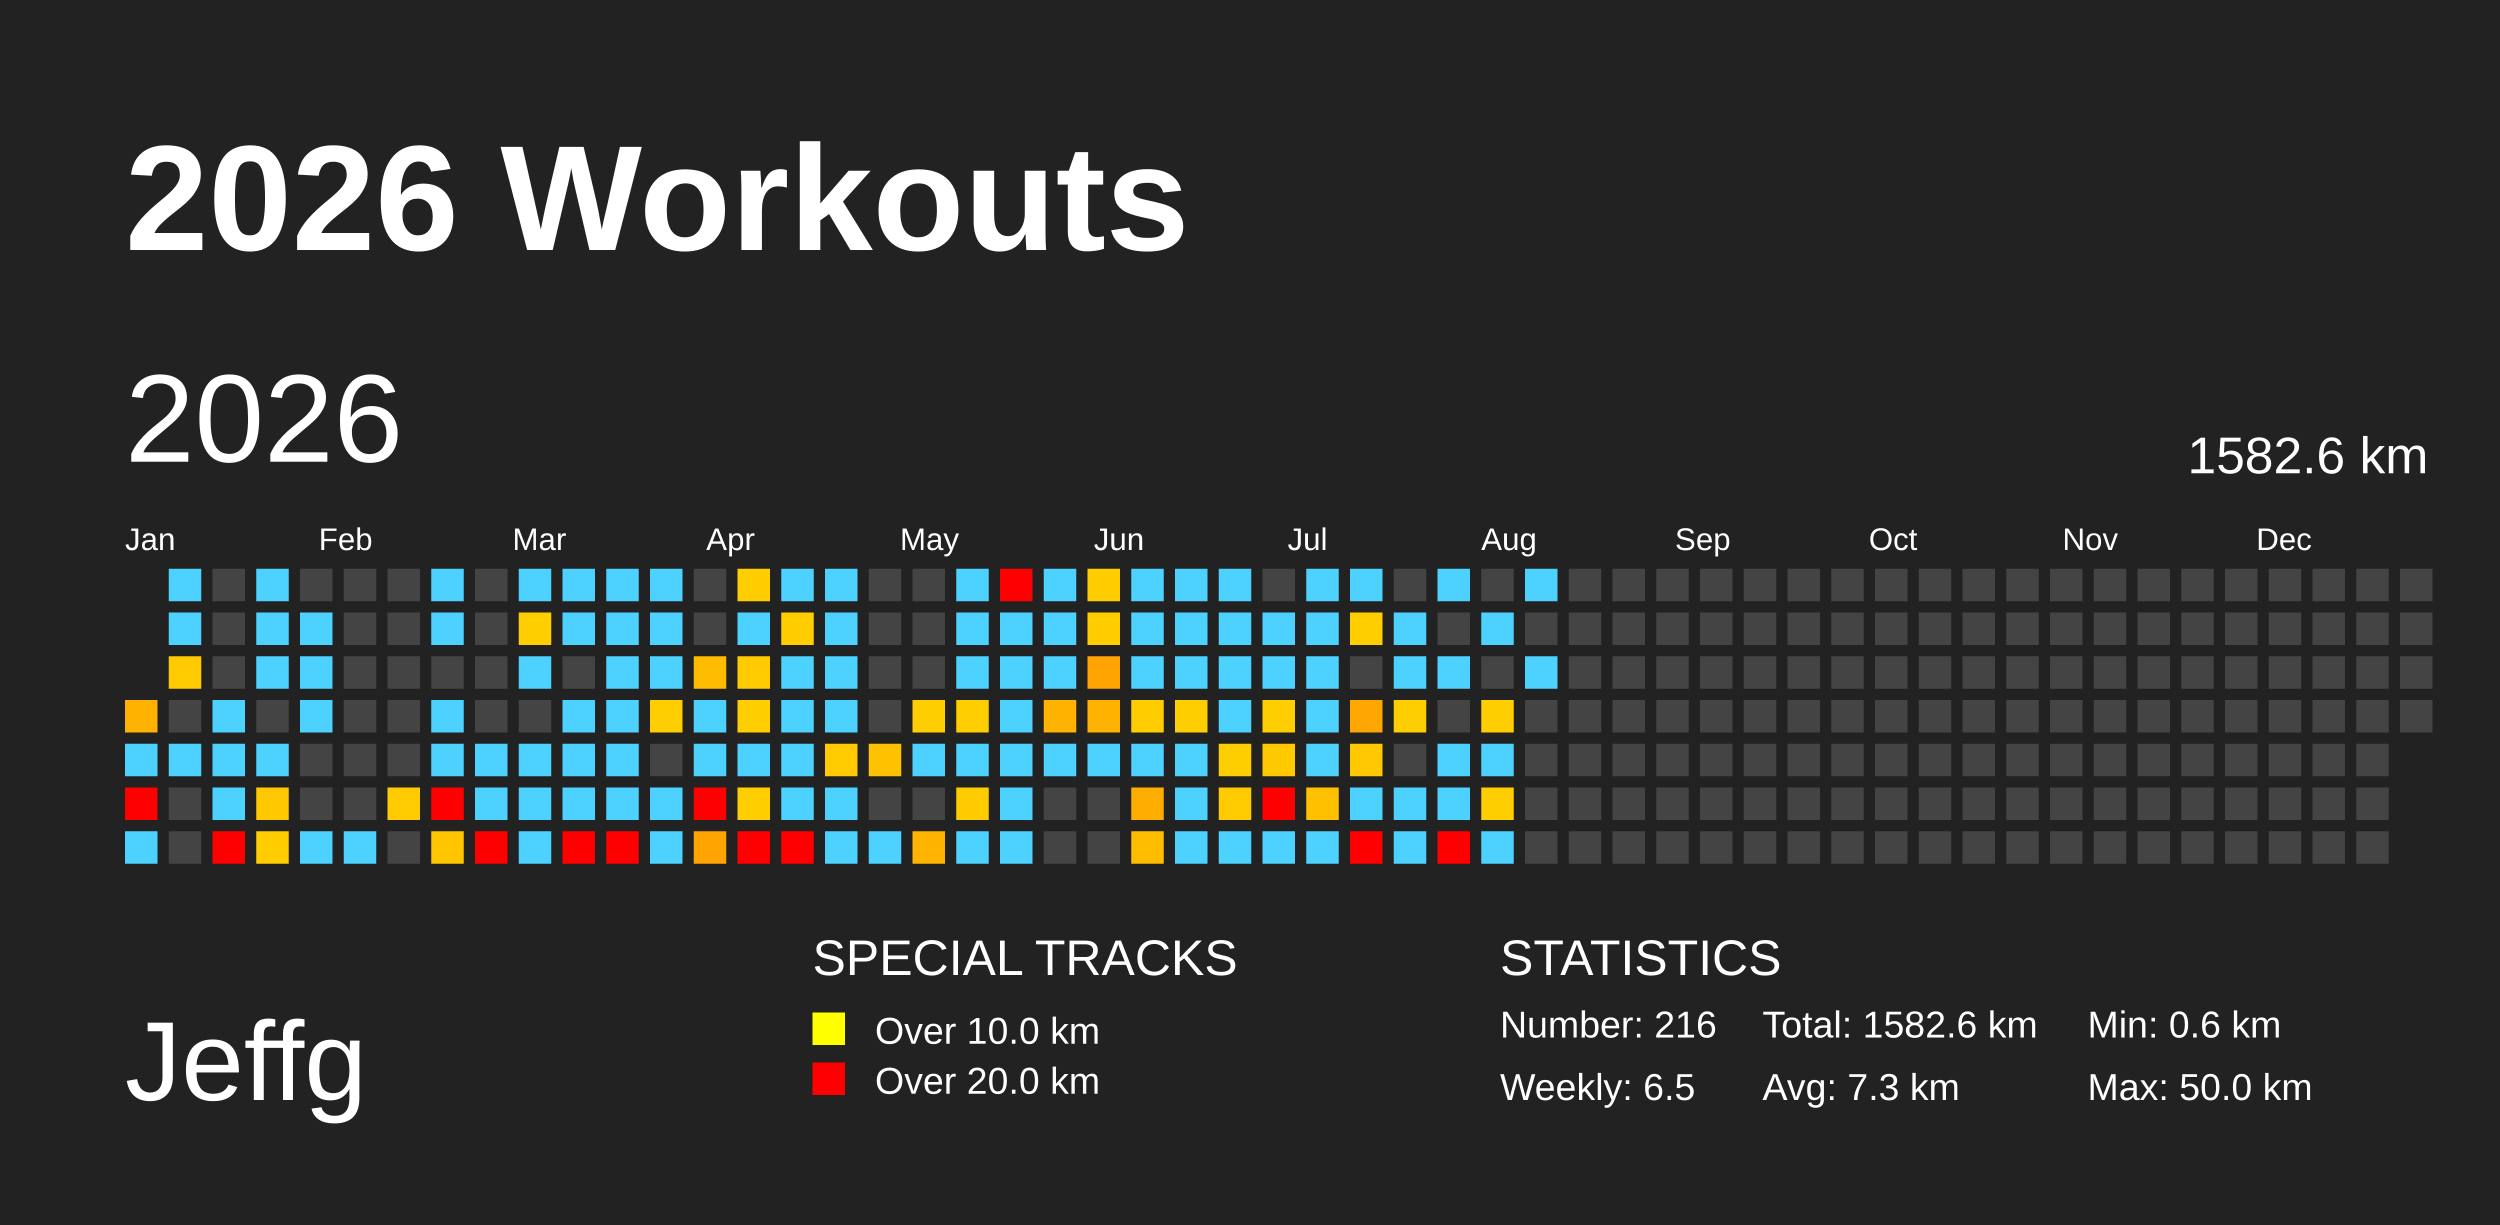
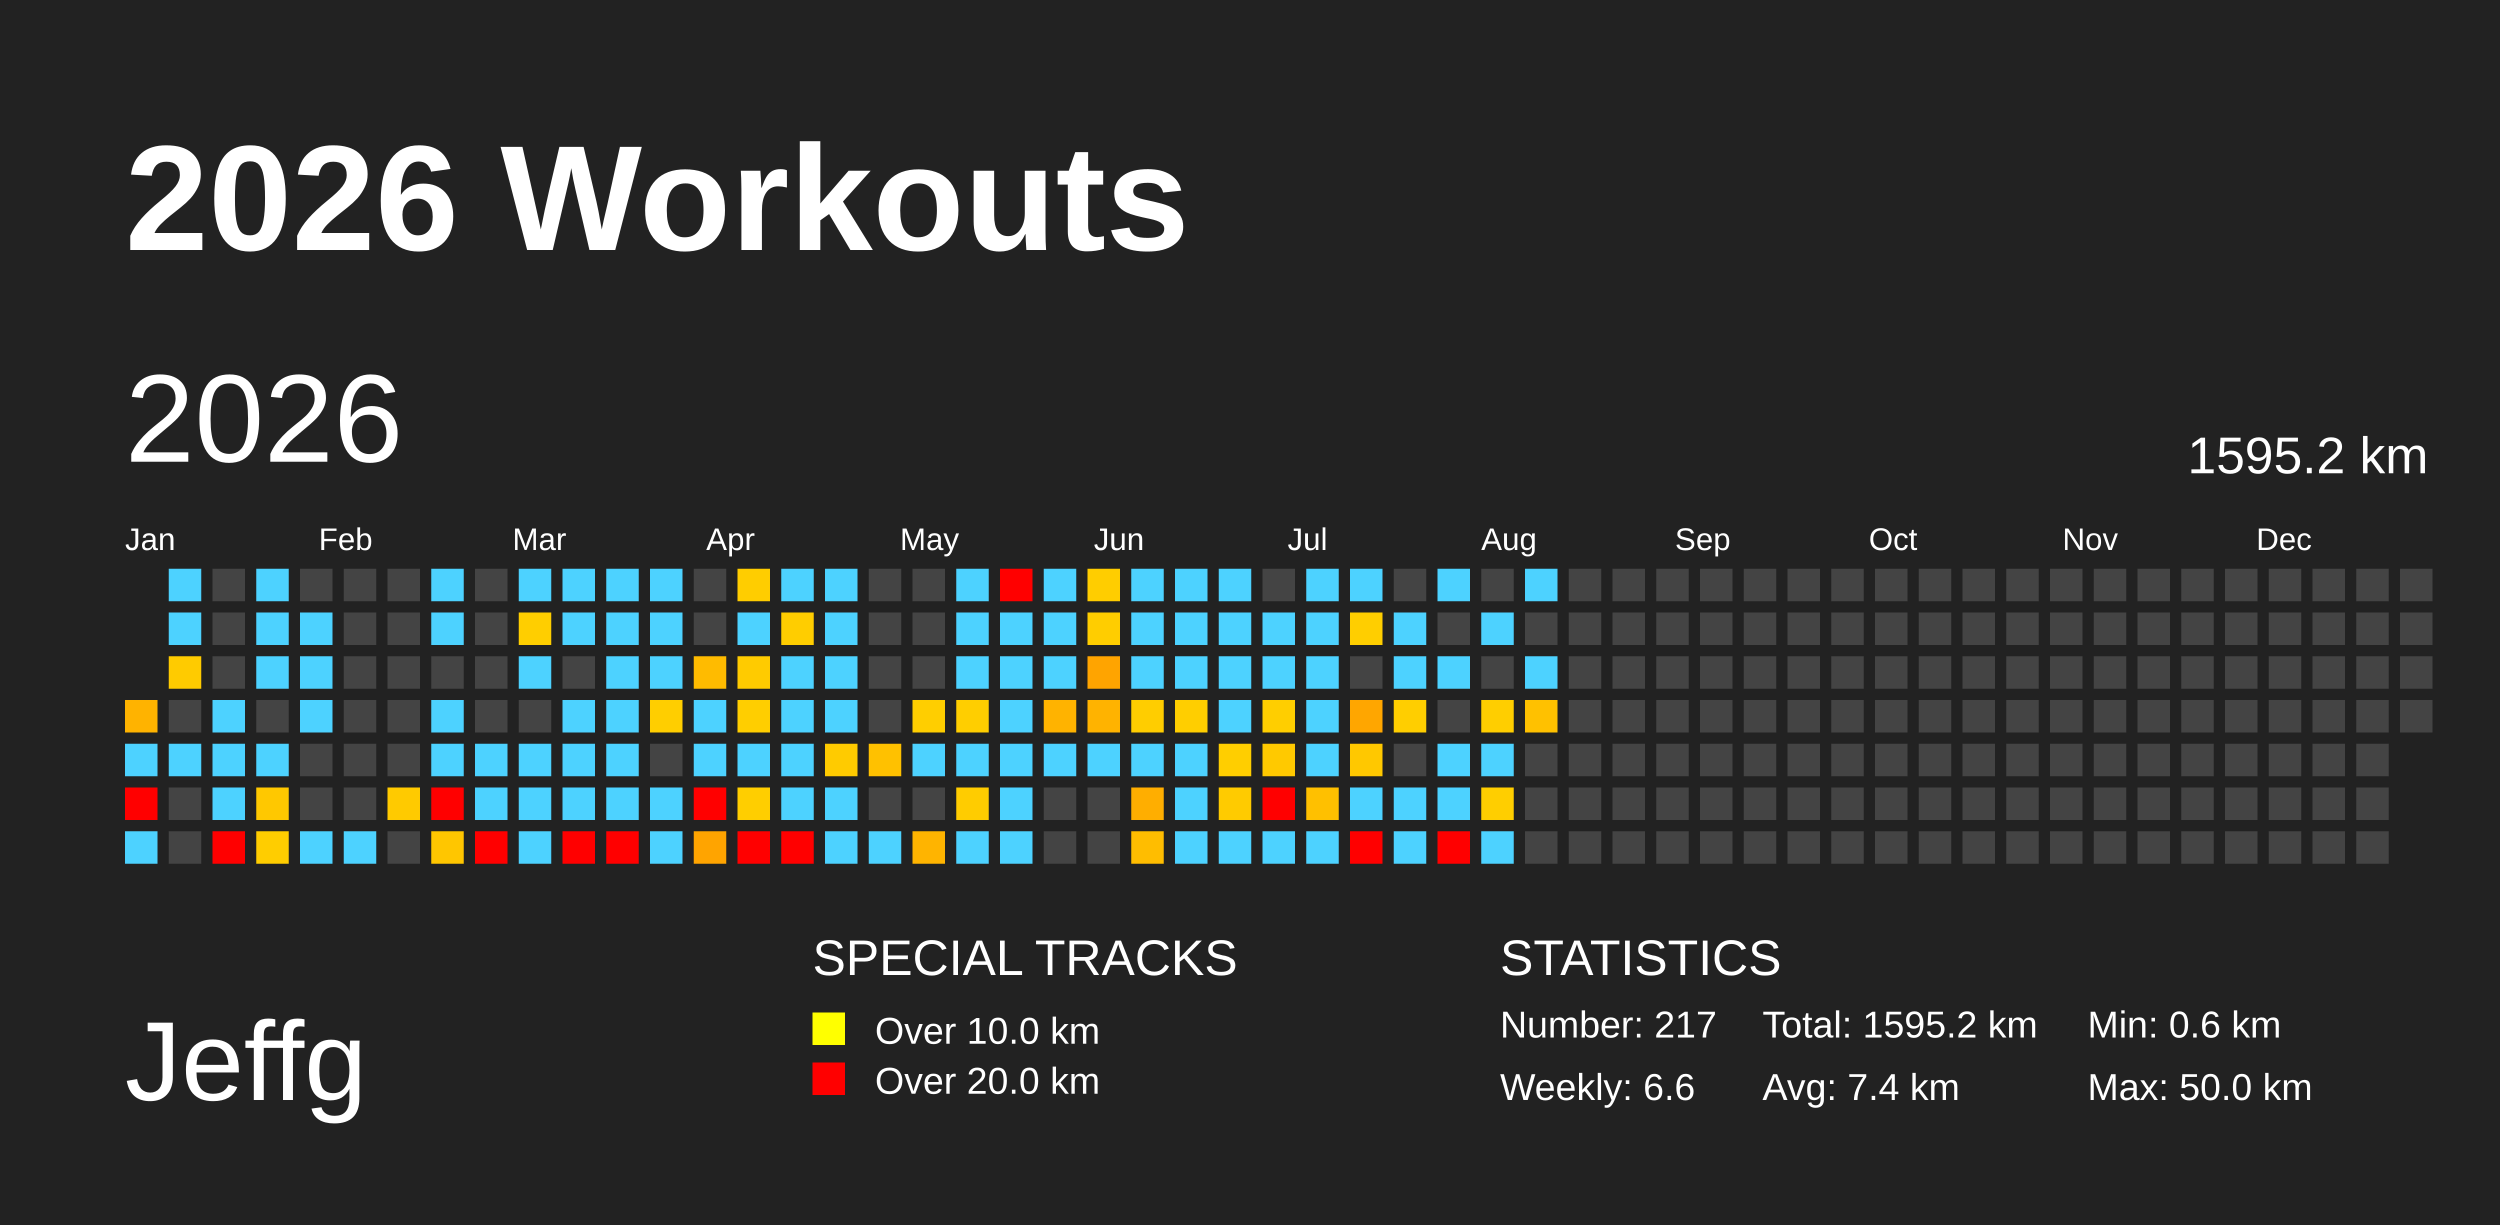
<svg xmlns="http://www.w3.org/2000/svg" baseProfile="full" height="98mm" version="1.1" viewBox="0,0,200,98" width="200mm">
  <defs />
  <rect fill="#222222" height="98" width="200" x="0" y="0" />
  <text fill="#FFFFFF" style="font-size:12px; font-family:Arial; font-weight:bold;" x="10" y="20">2026 Workouts</text>
  <text fill="#FFFFFF" style="font-size:9px; font-family:Arial" x="10" y="88">Jeffg</text>
  <text fill="#FFFFFF" style="font-size:4px; font-family:Arial" x="65" y="78">SPECIAL TRACKS</text>
  <rect fill="yellow" height="2.6" width="2.6" x="65" y="81" />
  <text fill="#FFFFFF" style="font-size:3px; font-family:Arial" x="70" y="83.5">Over 10.0 km</text>
  <rect fill="red" height="2.6" width="2.6" x="65" y="85" />
  <text fill="#FFFFFF" style="font-size:3px; font-family:Arial" x="70" y="87.5">Over 20.0 km</text>
  <text fill="#FFFFFF" style="font-size:4px; font-family:Arial" x="120" y="78">STATISTICS</text>
-   <text fill="#FFFFFF" style="font-size:3px; font-family:Arial" x="120" y="83">Number: 216</text>
-   <text fill="#FFFFFF" style="font-size:3px; font-family:Arial" x="120" y="88">Weekly: 6.5</text>
-   <text fill="#FFFFFF" style="font-size:3px; font-family:Arial" x="141" y="83">Total: 1582.6 km</text>
-   <text fill="#FFFFFF" style="font-size:3px; font-family:Arial" x="141" y="88">Avg: 7.3 km</text>
+   <text fill="#FFFFFF" style="font-size:3px; font-family:Arial" x="120" y="83">Number: 217</text>
+   <text fill="#FFFFFF" style="font-size:3px; font-family:Arial" x="120" y="88">Weekly: 6.6</text>
+   <text fill="#FFFFFF" style="font-size:3px; font-family:Arial" x="141" y="83">Total: 1595.2 km</text>
+   <text fill="#FFFFFF" style="font-size:3px; font-family:Arial" x="141" y="88">Avg: 7.4 km</text>
  <text fill="#FFFFFF" style="font-size:3px; font-family:Arial" x="167" y="83">Min: 0.6 km</text>
  <text fill="#FFFFFF" style="font-size:3px; font-family:Arial" x="167" y="88">Max: 50.0 km</text>
  <text dominant-baseline="hanging" fill="#FFFFFF" style="font-size:10.0px; font-family:Arial;" x="10" y="30">2026</text>
-   <text dominant-baseline="hanging" fill="#FFFFFF" style="font-size:4.125px; font-family:Arial;" x="175" y="35">1582.6 km</text>
+   <text dominant-baseline="hanging" fill="#FFFFFF" style="font-size:4.125px; font-family:Arial;" x="175" y="35">1595.2 km</text>
  <text fill="#FFFFFF" style="font-size:2.5px; font-family:Arial" x="10.0" y="44">Jan</text>
  <text fill="#FFFFFF" style="font-size:2.5px; font-family:Arial" x="25.5" y="44">Feb</text>
  <text fill="#FFFFFF" style="font-size:2.5px; font-family:Arial" x="41.0" y="44">Mar</text>
  <text fill="#FFFFFF" style="font-size:2.5px; font-family:Arial" x="56.5" y="44">Apr</text>
  <text fill="#FFFFFF" style="font-size:2.5px; font-family:Arial" x="72.0" y="44">May</text>
  <text fill="#FFFFFF" style="font-size:2.5px; font-family:Arial" x="87.5" y="44">Jun</text>
  <text fill="#FFFFFF" style="font-size:2.5px; font-family:Arial" x="103.0" y="44">Jul</text>
  <text fill="#FFFFFF" style="font-size:2.5px; font-family:Arial" x="118.5" y="44">Aug</text>
  <text fill="#FFFFFF" style="font-size:2.5px; font-family:Arial" x="134.0" y="44">Sep</text>
  <text fill="#FFFFFF" style="font-size:2.5px; font-family:Arial" x="149.5" y="44">Oct</text>
  <text fill="#FFFFFF" style="font-size:2.5px; font-family:Arial" x="165.0" y="44">Nov</text>
  <text fill="#FFFFFF" style="font-size:2.5px; font-family:Arial" x="180.5" y="44">Dec</text>
  <rect fill="#ffb300" height="2.6" width="2.6" x="10.0" y="56.0" />
  <rect fill="#4dd2ff" height="2.6" width="2.6" x="10.0" y="59.5" />
  <rect fill="red" height="2.6" width="2.6" x="10.0" y="63.0" />
  <rect fill="#4dd2ff" height="2.6" width="2.6" x="10.0" y="66.5" />
  <rect fill="#4dd2ff" height="2.6" width="2.6" x="13.5" y="45.5" />
  <rect fill="#4dd2ff" height="2.6" width="2.6" x="13.5" y="49.0" />
  <rect fill="#ffcb00" height="2.6" width="2.6" x="13.5" y="52.5" />
  <rect fill="#444444" height="2.6" width="2.6" x="13.5" y="56.0" />
  <rect fill="#4dd2ff" height="2.6" width="2.6" x="13.5" y="59.5" />
  <rect fill="#444444" height="2.6" width="2.6" x="13.5" y="63.0" />
  <rect fill="#444444" height="2.6" width="2.6" x="13.5" y="66.5" />
  <rect fill="#444444" height="2.6" width="2.6" x="17.0" y="45.5" />
  <rect fill="#444444" height="2.6" width="2.6" x="17.0" y="49.0" />
  <rect fill="#444444" height="2.6" width="2.6" x="17.0" y="52.5" />
  <rect fill="#4dd2ff" height="2.6" width="2.6" x="17.0" y="56.0" />
  <rect fill="#4dd2ff" height="2.6" width="2.6" x="17.0" y="59.5" />
  <rect fill="#4dd2ff" height="2.6" width="2.6" x="17.0" y="63.0" />
  <rect fill="red" height="2.6" width="2.6" x="17.0" y="66.5" />
  <rect fill="#4dd2ff" height="2.6" width="2.6" x="20.5" y="45.5" />
  <rect fill="#4dd2ff" height="2.6" width="2.6" x="20.5" y="49.0" />
  <rect fill="#4dd2ff" height="2.6" width="2.6" x="20.5" y="52.5" />
  <rect fill="#444444" height="2.6" width="2.6" x="20.5" y="56.0" />
  <rect fill="#4dd2ff" height="2.6" width="2.6" x="20.5" y="59.5" />
  <rect fill="#ffc800" height="2.6" width="2.6" x="20.5" y="63.0" />
  <rect fill="#ffcd00" height="2.6" width="2.6" x="20.5" y="66.5" />
  <rect fill="#444444" height="2.6" width="2.6" x="24.0" y="45.5" />
  <rect fill="#4dd2ff" height="2.6" width="2.6" x="24.0" y="49.0" />
  <rect fill="#4dd2ff" height="2.6" width="2.6" x="24.0" y="52.5" />
  <rect fill="#4dd2ff" height="2.6" width="2.6" x="24.0" y="56.0" />
  <rect fill="#444444" height="2.6" width="2.6" x="24.0" y="59.5" />
  <rect fill="#444444" height="2.6" width="2.6" x="24.0" y="63.0" />
  <rect fill="#4dd2ff" height="2.6" width="2.6" x="24.0" y="66.5" />
  <rect fill="#444444" height="2.6" width="2.6" x="27.5" y="45.5" />
  <rect fill="#444444" height="2.6" width="2.6" x="27.5" y="49.0" />
  <rect fill="#444444" height="2.6" width="2.6" x="27.5" y="52.5" />
  <rect fill="#444444" height="2.6" width="2.6" x="27.5" y="56.0" />
  <rect fill="#444444" height="2.6" width="2.6" x="27.5" y="59.5" />
  <rect fill="#444444" height="2.6" width="2.6" x="27.5" y="63.0" />
  <rect fill="#4dd2ff" height="2.6" width="2.6" x="27.5" y="66.5" />
  <rect fill="#444444" height="2.6" width="2.6" x="31.0" y="45.5" />
  <rect fill="#444444" height="2.6" width="2.6" x="31.0" y="49.0" />
  <rect fill="#444444" height="2.6" width="2.6" x="31.0" y="52.5" />
  <rect fill="#444444" height="2.6" width="2.6" x="31.0" y="56.0" />
  <rect fill="#444444" height="2.6" width="2.6" x="31.0" y="59.5" />
  <rect fill="#ffca00" height="2.6" width="2.6" x="31.0" y="63.0" />
  <rect fill="#444444" height="2.6" width="2.6" x="31.0" y="66.5" />
  <rect fill="#4dd2ff" height="2.6" width="2.6" x="34.5" y="45.5" />
  <rect fill="#4dd2ff" height="2.6" width="2.6" x="34.5" y="49.0" />
  <rect fill="#444444" height="2.6" width="2.6" x="34.5" y="52.5" />
  <rect fill="#4dd2ff" height="2.6" width="2.6" x="34.5" y="56.0" />
  <rect fill="#4dd2ff" height="2.6" width="2.6" x="34.5" y="59.5" />
  <rect fill="red" height="2.6" width="2.6" x="34.5" y="63.0" />
  <rect fill="#ffc600" height="2.6" width="2.6" x="34.5" y="66.5" />
  <rect fill="#444444" height="2.6" width="2.6" x="38.0" y="45.5" />
  <rect fill="#444444" height="2.6" width="2.6" x="38.0" y="49.0" />
  <rect fill="#444444" height="2.6" width="2.6" x="38.0" y="52.5" />
  <rect fill="#444444" height="2.6" width="2.6" x="38.0" y="56.0" />
  <rect fill="#4dd2ff" height="2.6" width="2.6" x="38.0" y="59.5" />
  <rect fill="#4dd2ff" height="2.6" width="2.6" x="38.0" y="63.0" />
  <rect fill="red" height="2.6" width="2.6" x="38.0" y="66.5" />
  <rect fill="#4dd2ff" height="2.6" width="2.6" x="41.5" y="45.5" />
  <rect fill="#ffce00" height="2.6" width="2.6" x="41.5" y="49.0" />
  <rect fill="#4dd2ff" height="2.6" width="2.6" x="41.5" y="52.5" />
  <rect fill="#444444" height="2.6" width="2.6" x="41.5" y="56.0" />
  <rect fill="#4dd2ff" height="2.6" width="2.6" x="41.5" y="59.5" />
  <rect fill="#4dd2ff" height="2.6" width="2.6" x="41.5" y="63.0" />
  <rect fill="#4dd2ff" height="2.6" width="2.6" x="41.5" y="66.5" />
  <rect fill="#4dd2ff" height="2.6" width="2.6" x="45.0" y="45.5" />
  <rect fill="#4dd2ff" height="2.6" width="2.6" x="45.0" y="49.0" />
  <rect fill="#444444" height="2.6" width="2.6" x="45.0" y="52.5" />
  <rect fill="#4dd2ff" height="2.6" width="2.6" x="45.0" y="56.0" />
  <rect fill="#4dd2ff" height="2.6" width="2.6" x="45.0" y="59.5" />
  <rect fill="#4dd2ff" height="2.6" width="2.6" x="45.0" y="63.0" />
  <rect fill="red" height="2.6" width="2.6" x="45.0" y="66.5" />
  <rect fill="#4dd2ff" height="2.6" width="2.6" x="48.5" y="45.5" />
  <rect fill="#4dd2ff" height="2.6" width="2.6" x="48.5" y="49.0" />
  <rect fill="#4dd2ff" height="2.6" width="2.6" x="48.5" y="52.5" />
  <rect fill="#4dd2ff" height="2.6" width="2.6" x="48.5" y="56.0" />
  <rect fill="#4dd2ff" height="2.6" width="2.6" x="48.5" y="59.5" />
  <rect fill="#4dd2ff" height="2.6" width="2.6" x="48.5" y="63.0" />
  <rect fill="red" height="2.6" width="2.6" x="48.5" y="66.5" />
  <rect fill="#4dd2ff" height="2.6" width="2.6" x="52.0" y="45.5" />
  <rect fill="#4dd2ff" height="2.6" width="2.6" x="52.0" y="49.0" />
  <rect fill="#4dd2ff" height="2.6" width="2.6" x="52.0" y="52.5" />
  <rect fill="#ffce00" height="2.6" width="2.6" x="52.0" y="56.0" />
  <rect fill="#444444" height="2.6" width="2.6" x="52.0" y="59.5" />
  <rect fill="#4dd2ff" height="2.6" width="2.6" x="52.0" y="63.0" />
  <rect fill="#4dd2ff" height="2.6" width="2.6" x="52.0" y="66.5" />
  <rect fill="#444444" height="2.6" width="2.6" x="55.5" y="45.5" />
  <rect fill="#444444" height="2.6" width="2.6" x="55.5" y="49.0" />
  <rect fill="#ffbb00" height="2.6" width="2.6" x="55.5" y="52.5" />
  <rect fill="#4dd2ff" height="2.6" width="2.6" x="55.5" y="56.0" />
  <rect fill="#4dd2ff" height="2.6" width="2.6" x="55.5" y="59.5" />
  <rect fill="red" height="2.6" width="2.6" x="55.5" y="63.0" />
  <rect fill="#ffa400" height="2.6" width="2.6" x="55.5" y="66.5" />
  <rect fill="#ffcd00" height="2.6" width="2.6" x="59.0" y="45.5" />
  <rect fill="#4dd2ff" height="2.6" width="2.6" x="59.0" y="49.0" />
  <rect fill="#ffcb00" height="2.6" width="2.6" x="59.0" y="52.5" />
  <rect fill="#ffce00" height="2.6" width="2.6" x="59.0" y="56.0" />
  <rect fill="#4dd2ff" height="2.6" width="2.6" x="59.0" y="59.5" />
  <rect fill="#ffce00" height="2.6" width="2.6" x="59.0" y="63.0" />
  <rect fill="red" height="2.6" width="2.6" x="59.0" y="66.5" />
  <rect fill="#4dd2ff" height="2.6" width="2.6" x="62.5" y="45.5" />
  <rect fill="#ffcd00" height="2.6" width="2.6" x="62.5" y="49.0" />
  <rect fill="#4dd2ff" height="2.6" width="2.6" x="62.5" y="52.5" />
  <rect fill="#4dd2ff" height="2.6" width="2.6" x="62.5" y="56.0" />
  <rect fill="#4dd2ff" height="2.6" width="2.6" x="62.5" y="59.5" />
  <rect fill="#4dd2ff" height="2.6" width="2.6" x="62.5" y="63.0" />
  <rect fill="red" height="2.6" width="2.6" x="62.5" y="66.5" />
  <rect fill="#4dd2ff" height="2.6" width="2.6" x="66.0" y="45.5" />
  <rect fill="#4dd2ff" height="2.6" width="2.6" x="66.0" y="49.0" />
  <rect fill="#4dd2ff" height="2.6" width="2.6" x="66.0" y="52.5" />
  <rect fill="#4dd2ff" height="2.6" width="2.6" x="66.0" y="56.0" />
  <rect fill="#ffcb00" height="2.6" width="2.6" x="66.0" y="59.5" />
  <rect fill="#4dd2ff" height="2.6" width="2.6" x="66.0" y="63.0" />
  <rect fill="#4dd2ff" height="2.6" width="2.6" x="66.0" y="66.5" />
  <rect fill="#444444" height="2.6" width="2.6" x="69.5" y="45.5" />
  <rect fill="#444444" height="2.6" width="2.6" x="69.5" y="49.0" />
  <rect fill="#444444" height="2.6" width="2.6" x="69.5" y="52.5" />
  <rect fill="#444444" height="2.6" width="2.6" x="69.5" y="56.0" />
  <rect fill="#ffc100" height="2.6" width="2.6" x="69.5" y="59.5" />
  <rect fill="#444444" height="2.6" width="2.6" x="69.5" y="63.0" />
  <rect fill="#4dd2ff" height="2.6" width="2.6" x="69.5" y="66.5" />
  <rect fill="#444444" height="2.6" width="2.6" x="73.0" y="45.5" />
  <rect fill="#444444" height="2.6" width="2.6" x="73.0" y="49.0" />
  <rect fill="#444444" height="2.6" width="2.6" x="73.0" y="52.5" />
  <rect fill="#ffce00" height="2.6" width="2.6" x="73.0" y="56.0" />
  <rect fill="#4dd2ff" height="2.6" width="2.6" x="73.0" y="59.5" />
  <rect fill="#444444" height="2.6" width="2.6" x="73.0" y="63.0" />
  <rect fill="#ffb400" height="2.6" width="2.6" x="73.0" y="66.5" />
  <rect fill="#4dd2ff" height="2.6" width="2.6" x="76.5" y="45.5" />
  <rect fill="#4dd2ff" height="2.6" width="2.6" x="76.5" y="49.0" />
  <rect fill="#4dd2ff" height="2.6" width="2.6" x="76.5" y="52.5" />
  <rect fill="#ffce00" height="2.6" width="2.6" x="76.5" y="56.0" />
  <rect fill="#4dd2ff" height="2.6" width="2.6" x="76.5" y="59.5" />
  <rect fill="#ffcc00" height="2.6" width="2.6" x="76.5" y="63.0" />
  <rect fill="#4dd2ff" height="2.6" width="2.6" x="76.5" y="66.5" />
  <rect fill="red" height="2.6" width="2.6" x="80.0" y="45.5" />
  <rect fill="#4dd2ff" height="2.6" width="2.6" x="80.0" y="49.0" />
  <rect fill="#4dd2ff" height="2.6" width="2.6" x="80.0" y="52.5" />
  <rect fill="#4dd2ff" height="2.6" width="2.6" x="80.0" y="56.0" />
  <rect fill="#4dd2ff" height="2.6" width="2.6" x="80.0" y="59.5" />
  <rect fill="#4dd2ff" height="2.6" width="2.6" x="80.0" y="63.0" />
  <rect fill="#4dd2ff" height="2.6" width="2.6" x="80.0" y="66.5" />
  <rect fill="#4dd2ff" height="2.6" width="2.6" x="83.5" y="45.5" />
  <rect fill="#4dd2ff" height="2.6" width="2.6" x="83.5" y="49.0" />
  <rect fill="#4dd2ff" height="2.6" width="2.6" x="83.5" y="52.5" />
  <rect fill="#ffb300" height="2.6" width="2.6" x="83.5" y="56.0" />
  <rect fill="#4dd2ff" height="2.6" width="2.6" x="83.5" y="59.5" />
  <rect fill="#444444" height="2.6" width="2.6" x="83.5" y="63.0" />
  <rect fill="#444444" height="2.6" width="2.6" x="83.5" y="66.5" />
  <rect fill="#ffcd00" height="2.6" width="2.6" x="87.0" y="45.5" />
  <rect fill="#ffcd00" height="2.6" width="2.6" x="87.0" y="49.0" />
  <rect fill="#ffa400" height="2.6" width="2.6" x="87.0" y="52.5" />
  <rect fill="#ffb300" height="2.6" width="2.6" x="87.0" y="56.0" />
  <rect fill="#4dd2ff" height="2.6" width="2.6" x="87.0" y="59.5" />
  <rect fill="#444444" height="2.6" width="2.6" x="87.0" y="63.0" />
  <rect fill="#444444" height="2.6" width="2.6" x="87.0" y="66.5" />
  <rect fill="#4dd2ff" height="2.6" width="2.6" x="90.5" y="45.5" />
  <rect fill="#4dd2ff" height="2.6" width="2.6" x="90.5" y="49.0" />
  <rect fill="#4dd2ff" height="2.6" width="2.6" x="90.5" y="52.5" />
  <rect fill="#ffcd00" height="2.6" width="2.6" x="90.5" y="56.0" />
  <rect fill="#4dd2ff" height="2.6" width="2.6" x="90.5" y="59.5" />
  <rect fill="#ffae00" height="2.6" width="2.6" x="90.5" y="63.0" />
  <rect fill="#ffbd00" height="2.6" width="2.6" x="90.5" y="66.5" />
  <rect fill="#4dd2ff" height="2.6" width="2.6" x="94.0" y="45.5" />
  <rect fill="#4dd2ff" height="2.6" width="2.6" x="94.0" y="49.0" />
  <rect fill="#4dd2ff" height="2.6" width="2.6" x="94.0" y="52.5" />
  <rect fill="#ffce00" height="2.6" width="2.6" x="94.0" y="56.0" />
  <rect fill="#4dd2ff" height="2.6" width="2.6" x="94.0" y="59.5" />
  <rect fill="#4dd2ff" height="2.6" width="2.6" x="94.0" y="63.0" />
  <rect fill="#4dd2ff" height="2.6" width="2.6" x="94.0" y="66.5" />
  <rect fill="#4dd2ff" height="2.6" width="2.6" x="97.5" y="45.5" />
  <rect fill="#4dd2ff" height="2.6" width="2.6" x="97.5" y="49.0" />
  <rect fill="#4dd2ff" height="2.6" width="2.6" x="97.5" y="52.5" />
  <rect fill="#4dd2ff" height="2.6" width="2.6" x="97.5" y="56.0" />
  <rect fill="#ffce00" height="2.6" width="2.6" x="97.5" y="59.5" />
  <rect fill="#ffcb00" height="2.6" width="2.6" x="97.5" y="63.0" />
  <rect fill="#4dd2ff" height="2.6" width="2.6" x="97.5" y="66.5" />
  <rect fill="#444444" height="2.6" width="2.6" x="101.0" y="45.5" />
  <rect fill="#4dd2ff" height="2.6" width="2.6" x="101.0" y="49.0" />
  <rect fill="#4dd2ff" height="2.6" width="2.6" x="101.0" y="52.5" />
  <rect fill="#ffce00" height="2.6" width="2.6" x="101.0" y="56.0" />
  <rect fill="#ffc900" height="2.6" width="2.6" x="101.0" y="59.5" />
  <rect fill="red" height="2.6" width="2.6" x="101.0" y="63.0" />
  <rect fill="#4dd2ff" height="2.6" width="2.6" x="101.0" y="66.5" />
  <rect fill="#4dd2ff" height="2.6" width="2.6" x="104.5" y="45.5" />
  <rect fill="#4dd2ff" height="2.6" width="2.6" x="104.5" y="49.0" />
  <rect fill="#4dd2ff" height="2.6" width="2.6" x="104.5" y="52.5" />
  <rect fill="#4dd2ff" height="2.6" width="2.6" x="104.5" y="56.0" />
  <rect fill="#4dd2ff" height="2.6" width="2.6" x="104.5" y="59.5" />
  <rect fill="#ffc000" height="2.6" width="2.6" x="104.5" y="63.0" />
  <rect fill="#4dd2ff" height="2.6" width="2.6" x="104.5" y="66.5" />
  <rect fill="#4dd2ff" height="2.6" width="2.6" x="108.0" y="45.5" />
  <rect fill="#ffce00" height="2.6" width="2.6" x="108.0" y="49.0" />
  <rect fill="#444444" height="2.6" width="2.6" x="108.0" y="52.5" />
  <rect fill="#ffa600" height="2.6" width="2.6" x="108.0" y="56.0" />
  <rect fill="#ffc800" height="2.6" width="2.6" x="108.0" y="59.5" />
  <rect fill="#4dd2ff" height="2.6" width="2.6" x="108.0" y="63.0" />
  <rect fill="red" height="2.6" width="2.6" x="108.0" y="66.5" />
  <rect fill="#444444" height="2.6" width="2.6" x="111.5" y="45.5" />
  <rect fill="#4dd2ff" height="2.6" width="2.6" x="111.5" y="49.0" />
  <rect fill="#4dd2ff" height="2.6" width="2.6" x="111.5" y="52.5" />
  <rect fill="#ffce00" height="2.6" width="2.6" x="111.5" y="56.0" />
  <rect fill="#444444" height="2.6" width="2.6" x="111.5" y="59.5" />
  <rect fill="#4dd2ff" height="2.6" width="2.6" x="111.5" y="63.0" />
  <rect fill="#4dd2ff" height="2.6" width="2.6" x="111.5" y="66.5" />
  <rect fill="#4dd2ff" height="2.6" width="2.6" x="115.0" y="45.5" />
  <rect fill="#444444" height="2.6" width="2.6" x="115.0" y="49.0" />
  <rect fill="#4dd2ff" height="2.6" width="2.6" x="115.0" y="52.5" />
  <rect fill="#444444" height="2.6" width="2.6" x="115.0" y="56.0" />
  <rect fill="#4dd2ff" height="2.6" width="2.6" x="115.0" y="59.5" />
  <rect fill="#4dd2ff" height="2.6" width="2.6" x="115.0" y="63.0" />
  <rect fill="red" height="2.6" width="2.6" x="115.0" y="66.5" />
  <rect fill="#444444" height="2.6" width="2.6" x="118.5" y="45.5" />
  <rect fill="#4dd2ff" height="2.6" width="2.6" x="118.5" y="49.0" />
  <rect fill="#444444" height="2.6" width="2.6" x="118.5" y="52.5" />
  <rect fill="#ffce00" height="2.6" width="2.6" x="118.5" y="56.0" />
  <rect fill="#4dd2ff" height="2.6" width="2.6" x="118.5" y="59.5" />
  <rect fill="#ffce00" height="2.6" width="2.6" x="118.5" y="63.0" />
  <rect fill="#4dd2ff" height="2.6" width="2.6" x="118.5" y="66.5" />
  <rect fill="#4dd2ff" height="2.6" width="2.6" x="122.0" y="45.5" />
  <rect fill="#444444" height="2.6" width="2.6" x="122.0" y="49.0" />
  <rect fill="#4dd2ff" height="2.6" width="2.6" x="122.0" y="52.5" />
-   <rect fill="#444444" height="2.6" width="2.6" x="122.0" y="56.0" />
+   <rect fill="#ffc100" height="2.6" width="2.6" x="122.0" y="56.0" />
  <rect fill="#444444" height="2.6" width="2.6" x="122.0" y="59.5" />
  <rect fill="#444444" height="2.6" width="2.6" x="122.0" y="63.0" />
  <rect fill="#444444" height="2.6" width="2.6" x="122.0" y="66.5" />
  <rect fill="#444444" height="2.6" width="2.6" x="125.5" y="45.5" />
  <rect fill="#444444" height="2.6" width="2.6" x="125.5" y="49.0" />
  <rect fill="#444444" height="2.6" width="2.6" x="125.5" y="52.5" />
  <rect fill="#444444" height="2.6" width="2.6" x="125.5" y="56.0" />
  <rect fill="#444444" height="2.6" width="2.6" x="125.5" y="59.5" />
  <rect fill="#444444" height="2.6" width="2.6" x="125.5" y="63.0" />
  <rect fill="#444444" height="2.6" width="2.6" x="125.5" y="66.5" />
  <rect fill="#444444" height="2.6" width="2.6" x="129.0" y="45.5" />
  <rect fill="#444444" height="2.6" width="2.6" x="129.0" y="49.0" />
  <rect fill="#444444" height="2.6" width="2.6" x="129.0" y="52.5" />
  <rect fill="#444444" height="2.6" width="2.6" x="129.0" y="56.0" />
  <rect fill="#444444" height="2.6" width="2.6" x="129.0" y="59.5" />
  <rect fill="#444444" height="2.6" width="2.6" x="129.0" y="63.0" />
  <rect fill="#444444" height="2.6" width="2.6" x="129.0" y="66.5" />
  <rect fill="#444444" height="2.6" width="2.6" x="132.5" y="45.5" />
  <rect fill="#444444" height="2.6" width="2.6" x="132.5" y="49.0" />
  <rect fill="#444444" height="2.6" width="2.6" x="132.5" y="52.5" />
  <rect fill="#444444" height="2.6" width="2.6" x="132.5" y="56.0" />
  <rect fill="#444444" height="2.6" width="2.6" x="132.5" y="59.5" />
  <rect fill="#444444" height="2.6" width="2.6" x="132.5" y="63.0" />
  <rect fill="#444444" height="2.6" width="2.6" x="132.5" y="66.5" />
  <rect fill="#444444" height="2.6" width="2.6" x="136.0" y="45.5" />
  <rect fill="#444444" height="2.6" width="2.6" x="136.0" y="49.0" />
  <rect fill="#444444" height="2.6" width="2.6" x="136.0" y="52.5" />
  <rect fill="#444444" height="2.6" width="2.6" x="136.0" y="56.0" />
  <rect fill="#444444" height="2.6" width="2.6" x="136.0" y="59.5" />
  <rect fill="#444444" height="2.6" width="2.6" x="136.0" y="63.0" />
  <rect fill="#444444" height="2.6" width="2.6" x="136.0" y="66.5" />
  <rect fill="#444444" height="2.6" width="2.6" x="139.5" y="45.5" />
  <rect fill="#444444" height="2.6" width="2.6" x="139.5" y="49.0" />
  <rect fill="#444444" height="2.6" width="2.6" x="139.5" y="52.5" />
  <rect fill="#444444" height="2.6" width="2.6" x="139.5" y="56.0" />
  <rect fill="#444444" height="2.6" width="2.6" x="139.5" y="59.5" />
  <rect fill="#444444" height="2.6" width="2.6" x="139.5" y="63.0" />
  <rect fill="#444444" height="2.6" width="2.6" x="139.5" y="66.5" />
  <rect fill="#444444" height="2.6" width="2.6" x="143.0" y="45.5" />
  <rect fill="#444444" height="2.6" width="2.6" x="143.0" y="49.0" />
  <rect fill="#444444" height="2.6" width="2.6" x="143.0" y="52.5" />
  <rect fill="#444444" height="2.6" width="2.6" x="143.0" y="56.0" />
  <rect fill="#444444" height="2.6" width="2.6" x="143.0" y="59.5" />
  <rect fill="#444444" height="2.6" width="2.6" x="143.0" y="63.0" />
  <rect fill="#444444" height="2.6" width="2.6" x="143.0" y="66.5" />
  <rect fill="#444444" height="2.6" width="2.6" x="146.5" y="45.5" />
  <rect fill="#444444" height="2.6" width="2.6" x="146.5" y="49.0" />
  <rect fill="#444444" height="2.6" width="2.6" x="146.5" y="52.5" />
  <rect fill="#444444" height="2.6" width="2.6" x="146.5" y="56.0" />
  <rect fill="#444444" height="2.6" width="2.6" x="146.5" y="59.5" />
  <rect fill="#444444" height="2.6" width="2.6" x="146.5" y="63.0" />
  <rect fill="#444444" height="2.6" width="2.6" x="146.5" y="66.5" />
  <rect fill="#444444" height="2.6" width="2.6" x="150.0" y="45.5" />
  <rect fill="#444444" height="2.6" width="2.6" x="150.0" y="49.0" />
  <rect fill="#444444" height="2.6" width="2.6" x="150.0" y="52.5" />
  <rect fill="#444444" height="2.6" width="2.6" x="150.0" y="56.0" />
  <rect fill="#444444" height="2.6" width="2.6" x="150.0" y="59.5" />
  <rect fill="#444444" height="2.6" width="2.6" x="150.0" y="63.0" />
  <rect fill="#444444" height="2.6" width="2.6" x="150.0" y="66.5" />
  <rect fill="#444444" height="2.6" width="2.6" x="153.5" y="45.5" />
  <rect fill="#444444" height="2.6" width="2.6" x="153.5" y="49.0" />
  <rect fill="#444444" height="2.6" width="2.6" x="153.5" y="52.5" />
  <rect fill="#444444" height="2.6" width="2.6" x="153.5" y="56.0" />
  <rect fill="#444444" height="2.6" width="2.6" x="153.5" y="59.5" />
  <rect fill="#444444" height="2.6" width="2.6" x="153.5" y="63.0" />
  <rect fill="#444444" height="2.6" width="2.6" x="153.5" y="66.5" />
  <rect fill="#444444" height="2.6" width="2.6" x="157.0" y="45.5" />
  <rect fill="#444444" height="2.6" width="2.6" x="157.0" y="49.0" />
  <rect fill="#444444" height="2.6" width="2.6" x="157.0" y="52.5" />
  <rect fill="#444444" height="2.6" width="2.6" x="157.0" y="56.0" />
  <rect fill="#444444" height="2.6" width="2.6" x="157.0" y="59.5" />
  <rect fill="#444444" height="2.6" width="2.6" x="157.0" y="63.0" />
  <rect fill="#444444" height="2.6" width="2.6" x="157.0" y="66.5" />
  <rect fill="#444444" height="2.6" width="2.6" x="160.5" y="45.5" />
  <rect fill="#444444" height="2.6" width="2.6" x="160.5" y="49.0" />
  <rect fill="#444444" height="2.6" width="2.6" x="160.5" y="52.5" />
  <rect fill="#444444" height="2.6" width="2.6" x="160.5" y="56.0" />
  <rect fill="#444444" height="2.6" width="2.6" x="160.5" y="59.5" />
  <rect fill="#444444" height="2.6" width="2.6" x="160.5" y="63.0" />
  <rect fill="#444444" height="2.6" width="2.6" x="160.5" y="66.5" />
  <rect fill="#444444" height="2.6" width="2.6" x="164.0" y="45.5" />
  <rect fill="#444444" height="2.6" width="2.6" x="164.0" y="49.0" />
  <rect fill="#444444" height="2.6" width="2.6" x="164.0" y="52.5" />
  <rect fill="#444444" height="2.6" width="2.6" x="164.0" y="56.0" />
  <rect fill="#444444" height="2.6" width="2.6" x="164.0" y="59.5" />
  <rect fill="#444444" height="2.6" width="2.6" x="164.0" y="63.0" />
  <rect fill="#444444" height="2.6" width="2.6" x="164.0" y="66.5" />
  <rect fill="#444444" height="2.6" width="2.6" x="167.5" y="45.5" />
  <rect fill="#444444" height="2.6" width="2.6" x="167.5" y="49.0" />
  <rect fill="#444444" height="2.6" width="2.6" x="167.5" y="52.5" />
  <rect fill="#444444" height="2.6" width="2.6" x="167.5" y="56.0" />
  <rect fill="#444444" height="2.6" width="2.6" x="167.5" y="59.5" />
  <rect fill="#444444" height="2.6" width="2.6" x="167.5" y="63.0" />
  <rect fill="#444444" height="2.6" width="2.6" x="167.5" y="66.5" />
  <rect fill="#444444" height="2.6" width="2.6" x="171.0" y="45.5" />
  <rect fill="#444444" height="2.6" width="2.6" x="171.0" y="49.0" />
  <rect fill="#444444" height="2.6" width="2.6" x="171.0" y="52.5" />
  <rect fill="#444444" height="2.6" width="2.6" x="171.0" y="56.0" />
  <rect fill="#444444" height="2.6" width="2.6" x="171.0" y="59.5" />
  <rect fill="#444444" height="2.6" width="2.6" x="171.0" y="63.0" />
  <rect fill="#444444" height="2.6" width="2.6" x="171.0" y="66.5" />
  <rect fill="#444444" height="2.6" width="2.6" x="174.5" y="45.5" />
  <rect fill="#444444" height="2.6" width="2.6" x="174.5" y="49.0" />
  <rect fill="#444444" height="2.6" width="2.6" x="174.5" y="52.5" />
  <rect fill="#444444" height="2.6" width="2.6" x="174.5" y="56.0" />
  <rect fill="#444444" height="2.6" width="2.6" x="174.5" y="59.5" />
  <rect fill="#444444" height="2.6" width="2.6" x="174.5" y="63.0" />
  <rect fill="#444444" height="2.6" width="2.6" x="174.5" y="66.5" />
  <rect fill="#444444" height="2.6" width="2.6" x="178.0" y="45.5" />
  <rect fill="#444444" height="2.6" width="2.6" x="178.0" y="49.0" />
  <rect fill="#444444" height="2.6" width="2.6" x="178.0" y="52.5" />
  <rect fill="#444444" height="2.6" width="2.6" x="178.0" y="56.0" />
  <rect fill="#444444" height="2.6" width="2.6" x="178.0" y="59.5" />
  <rect fill="#444444" height="2.6" width="2.6" x="178.0" y="63.0" />
  <rect fill="#444444" height="2.6" width="2.6" x="178.0" y="66.5" />
  <rect fill="#444444" height="2.6" width="2.6" x="181.5" y="45.5" />
  <rect fill="#444444" height="2.6" width="2.6" x="181.5" y="49.0" />
  <rect fill="#444444" height="2.6" width="2.6" x="181.5" y="52.5" />
  <rect fill="#444444" height="2.6" width="2.6" x="181.5" y="56.0" />
  <rect fill="#444444" height="2.6" width="2.6" x="181.5" y="59.5" />
  <rect fill="#444444" height="2.6" width="2.6" x="181.5" y="63.0" />
  <rect fill="#444444" height="2.6" width="2.6" x="181.5" y="66.5" />
  <rect fill="#444444" height="2.6" width="2.6" x="185.0" y="45.5" />
  <rect fill="#444444" height="2.6" width="2.6" x="185.0" y="49.0" />
  <rect fill="#444444" height="2.6" width="2.6" x="185.0" y="52.5" />
  <rect fill="#444444" height="2.6" width="2.6" x="185.0" y="56.0" />
  <rect fill="#444444" height="2.6" width="2.6" x="185.0" y="59.5" />
  <rect fill="#444444" height="2.6" width="2.6" x="185.0" y="63.0" />
  <rect fill="#444444" height="2.6" width="2.6" x="185.0" y="66.5" />
  <rect fill="#444444" height="2.6" width="2.6" x="188.5" y="45.5" />
  <rect fill="#444444" height="2.6" width="2.6" x="188.5" y="49.0" />
  <rect fill="#444444" height="2.6" width="2.6" x="188.5" y="52.5" />
  <rect fill="#444444" height="2.6" width="2.6" x="188.5" y="56.0" />
  <rect fill="#444444" height="2.6" width="2.6" x="188.5" y="59.5" />
  <rect fill="#444444" height="2.6" width="2.6" x="188.5" y="63.0" />
  <rect fill="#444444" height="2.6" width="2.6" x="188.5" y="66.5" />
  <rect fill="#444444" height="2.6" width="2.6" x="192.0" y="45.5" />
  <rect fill="#444444" height="2.6" width="2.6" x="192.0" y="49.0" />
  <rect fill="#444444" height="2.6" width="2.6" x="192.0" y="52.5" />
  <rect fill="#444444" height="2.6" width="2.6" x="192.0" y="56.0" />
</svg>
